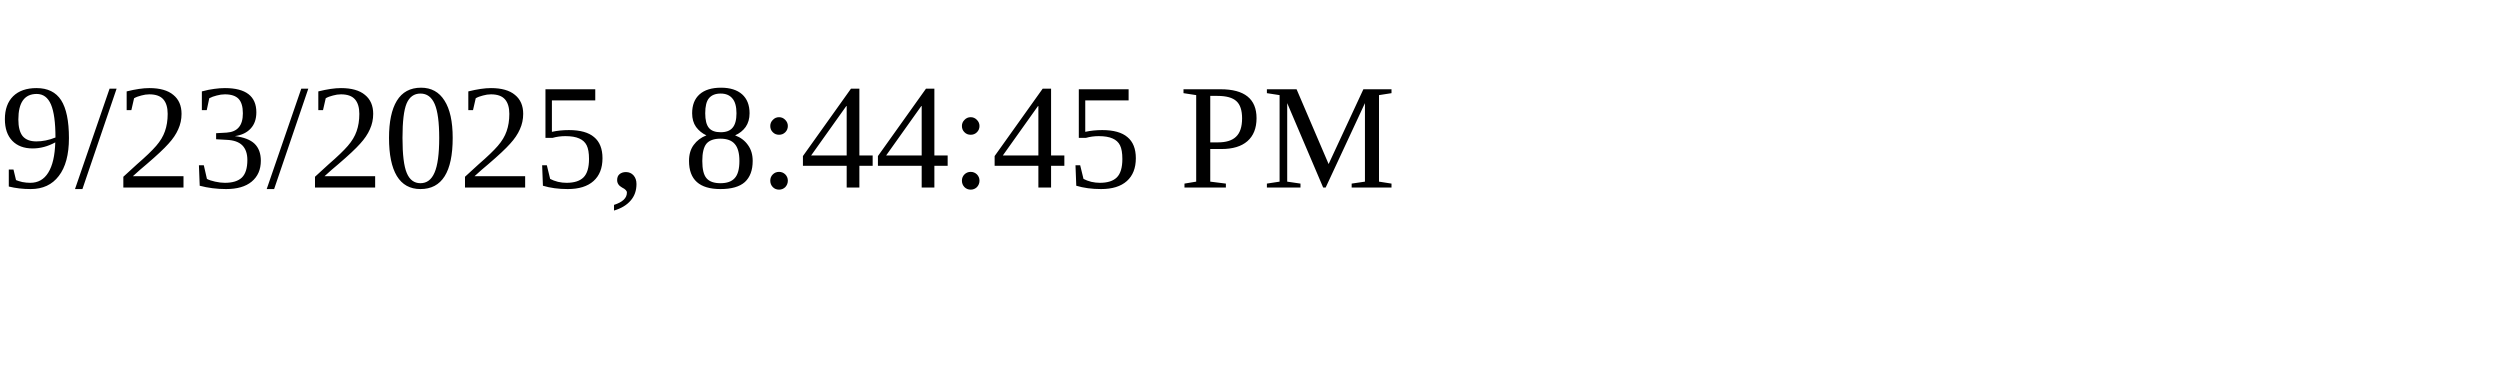
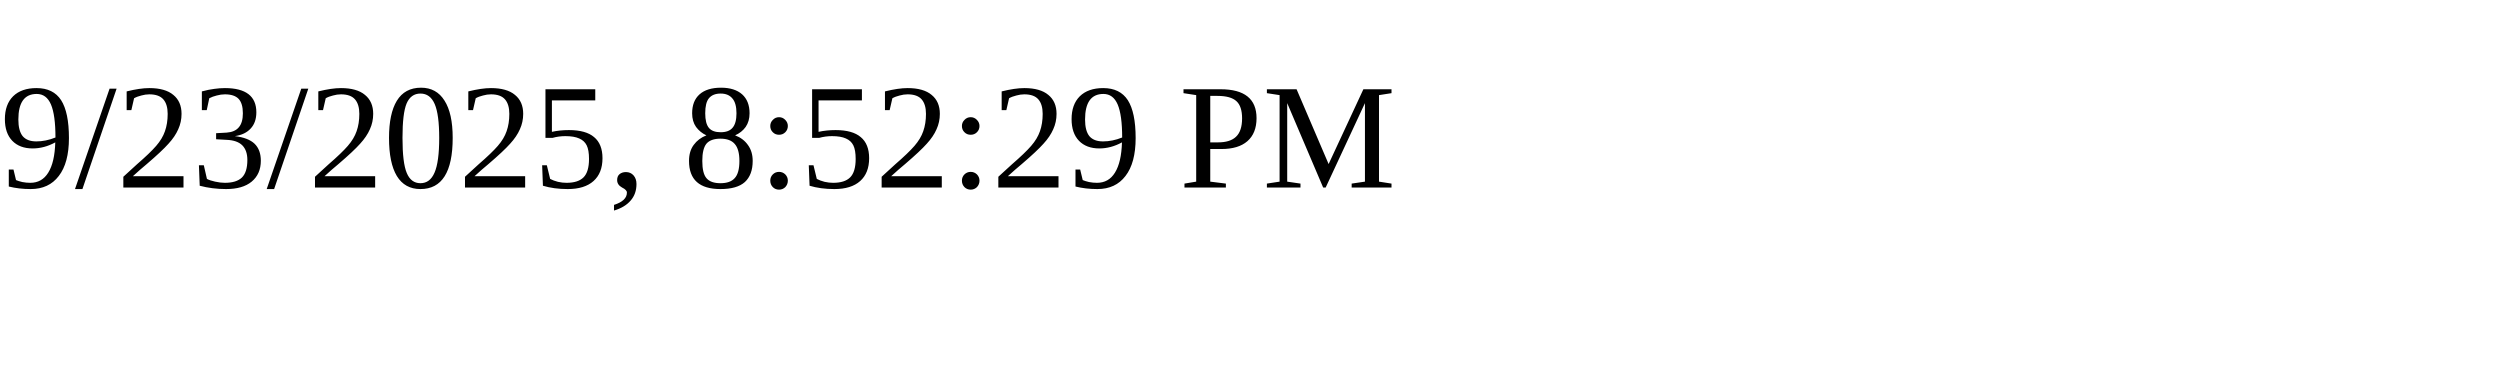
<svg xmlns="http://www.w3.org/2000/svg" height="30" width="200">
-   <text x="0" y="15">9/23/2025, 8:44:45 PM</text>
+   <text x="0" y="15">9/23/2025, 8:52:29 PM</text>
</svg>
